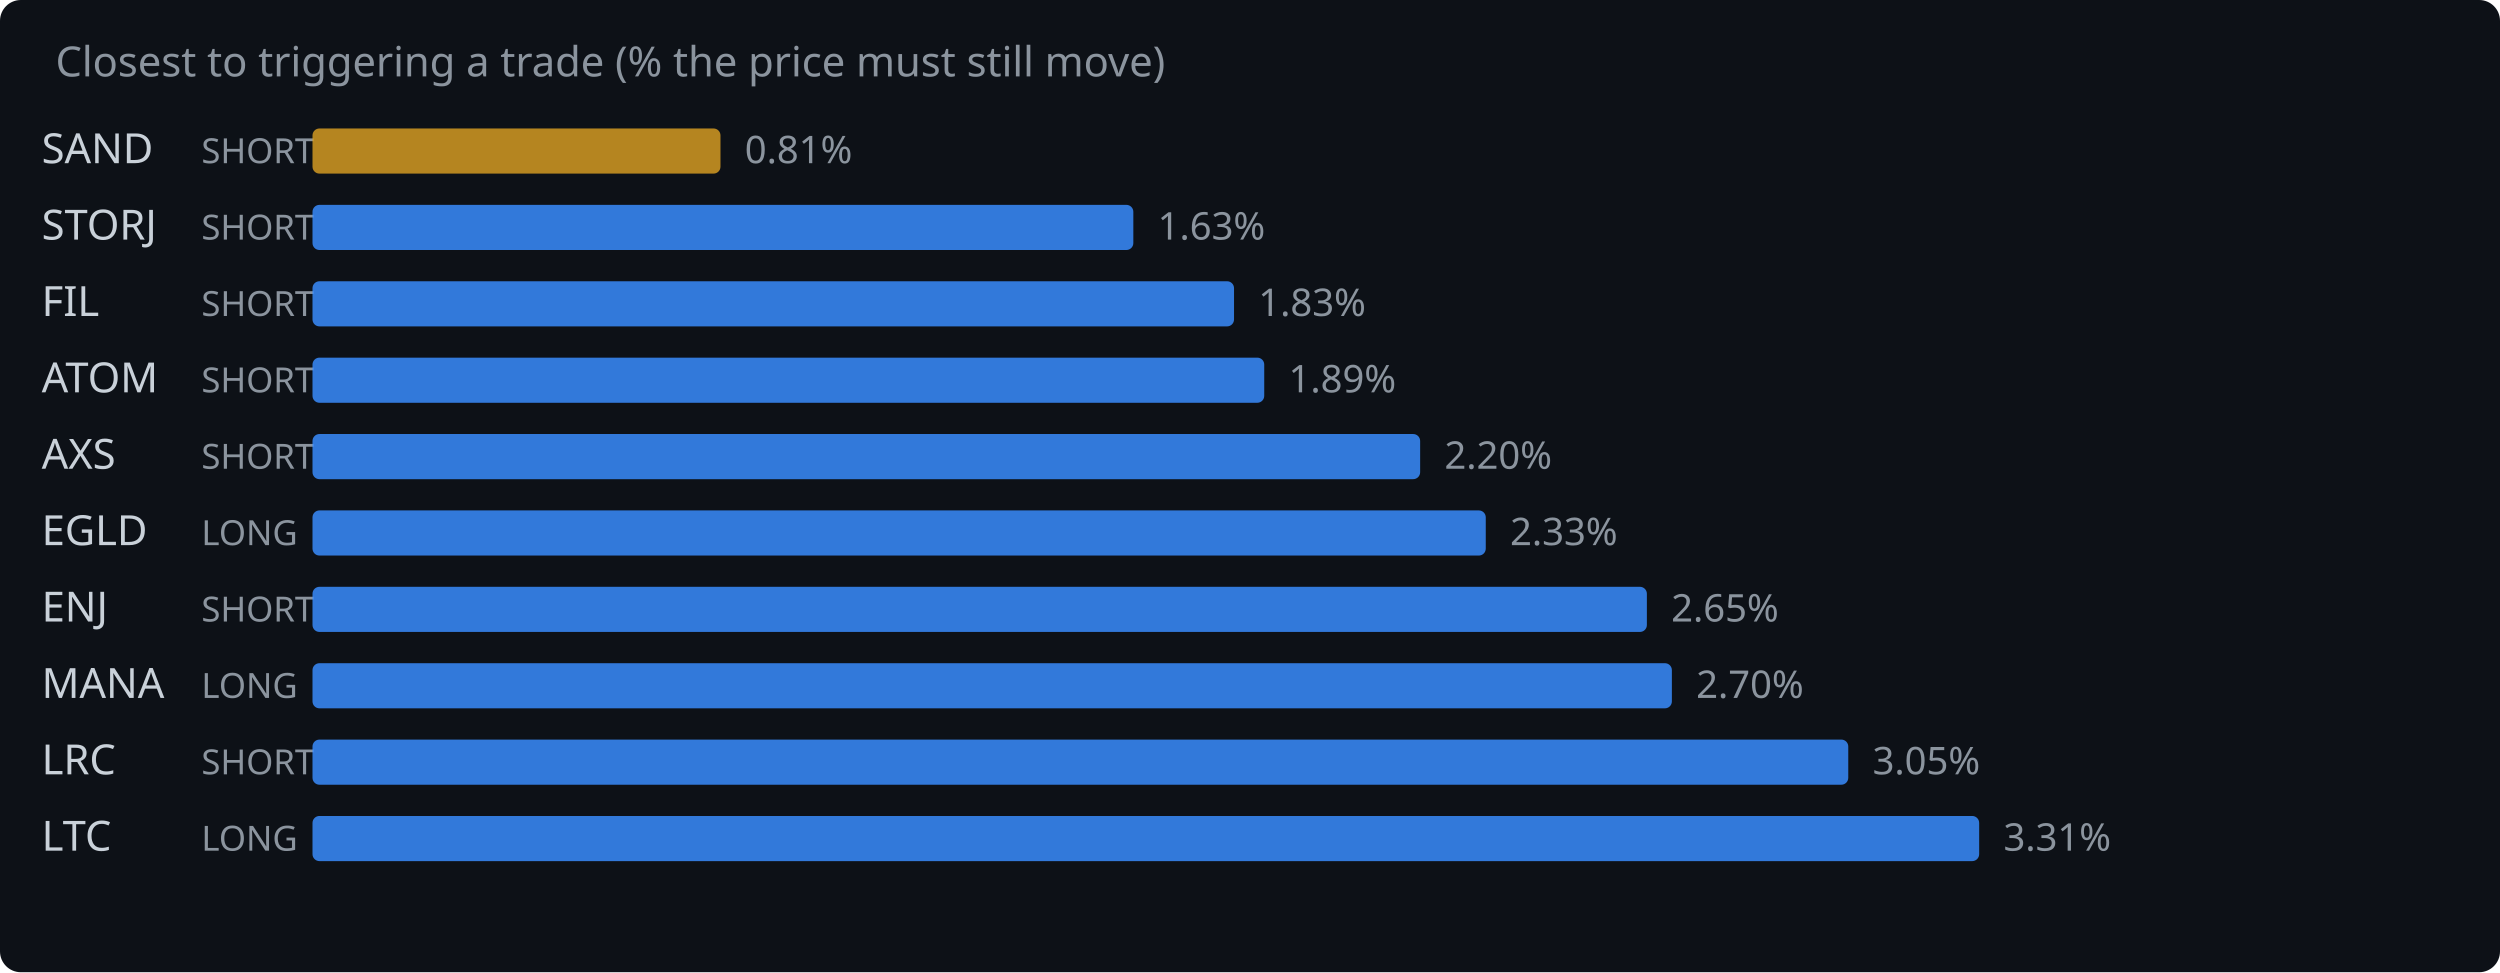
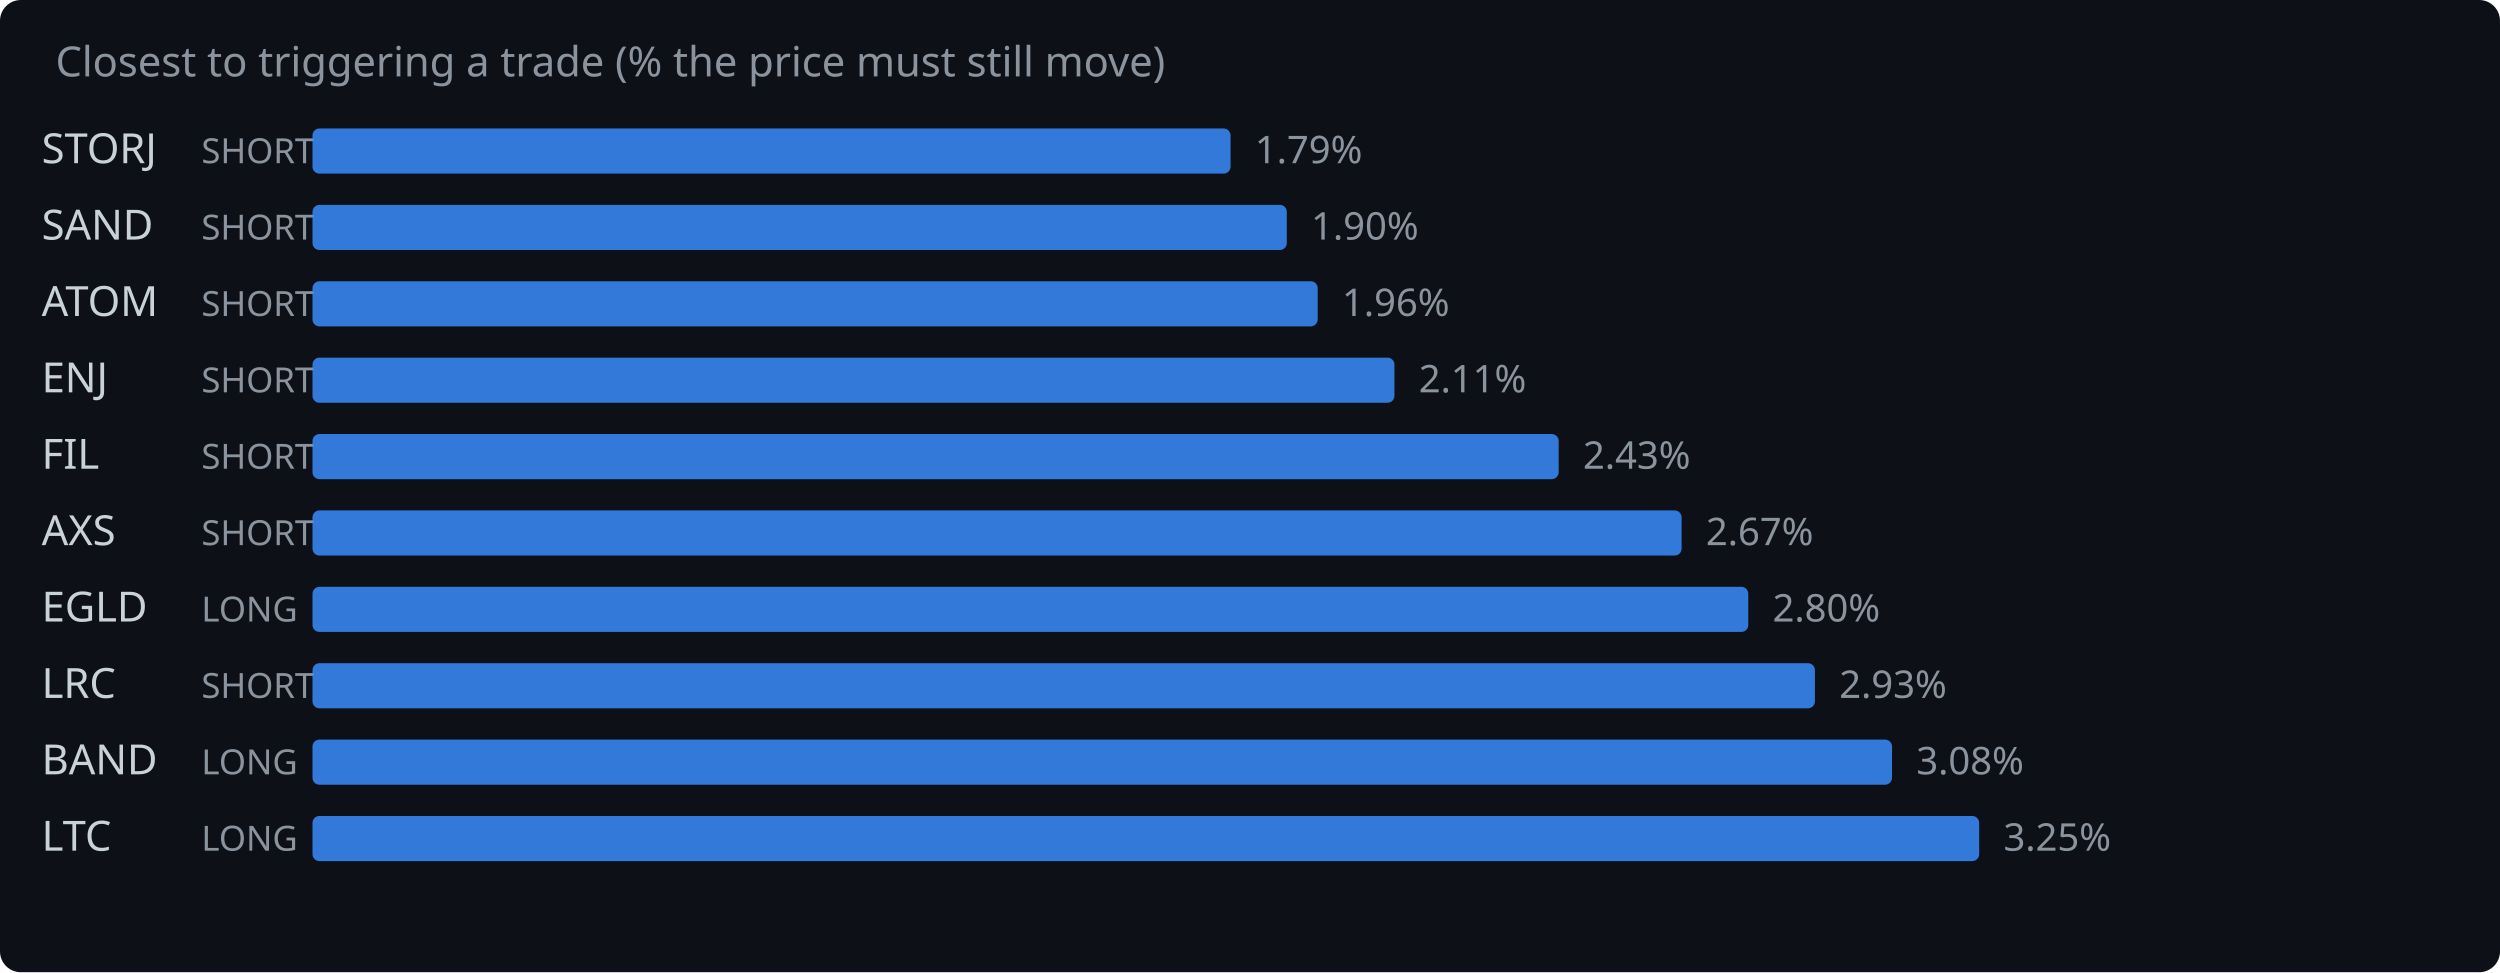
<svg xmlns="http://www.w3.org/2000/svg" width="720" height="280" viewBox="0 0 720 280">
  <rect width="720" height="280" fill="#0d1117" rx="6" />
  <text x="16" y="22" fill="#8b949e" font-family="system-ui,sans-serif" font-size="12">Closest to triggering a trade (% the price must still move)</text>
-   <text x="12" y="47" fill="#c9d1d9" font-family="system-ui,sans-serif" font-size="12">SAND</text>
+   <text x="12" y="47" fill="#c9d1d9" font-family="system-ui,sans-serif" font-size="12">STORJ</text>
  <text x="58" y="47" fill="#8b949e" font-family="system-ui,sans-serif" font-size="10">SHORT</text>
-   <rect x="90" y="37" width="117.5" height="13" rx="2" fill="#d29922" opacity="0.85" />
-   <text x="214.5" y="47" fill="#8b949e" font-family="system-ui,sans-serif" font-size="11">0.81%</text>
-   <text x="12" y="69" fill="#c9d1d9" font-family="system-ui,sans-serif" font-size="12">STORJ</text>
+   <rect x="90" y="37" width="264.4" height="13" rx="2" fill="#388bfd" opacity="0.85" />
+   <text x="361.4" y="47" fill="#8b949e" font-family="system-ui,sans-serif" font-size="11">1.79%</text>
+   <text x="12" y="69" fill="#c9d1d9" font-family="system-ui,sans-serif" font-size="12">SAND</text>
  <text x="58" y="69" fill="#8b949e" font-family="system-ui,sans-serif" font-size="10">SHORT</text>
-   <rect x="90" y="59" width="236.4" height="13" rx="2" fill="#388bfd" opacity="0.85" />
-   <text x="333.4" y="69" fill="#8b949e" font-family="system-ui,sans-serif" font-size="11">1.63%</text>
-   <text x="12" y="91" fill="#c9d1d9" font-family="system-ui,sans-serif" font-size="12">FIL</text>
+   <rect x="90" y="59" width="280.6" height="13" rx="2" fill="#388bfd" opacity="0.85" />
+   <text x="377.6" y="69" fill="#8b949e" font-family="system-ui,sans-serif" font-size="11">1.90%</text>
+   <text x="12" y="91" fill="#c9d1d9" font-family="system-ui,sans-serif" font-size="12">ATOM</text>
  <text x="58" y="91" fill="#8b949e" font-family="system-ui,sans-serif" font-size="10">SHORT</text>
-   <rect x="90" y="81" width="265.4" height="13" rx="2" fill="#388bfd" opacity="0.85" />
-   <text x="362.4" y="91" fill="#8b949e" font-family="system-ui,sans-serif" font-size="11">1.83%</text>
-   <text x="12" y="113" fill="#c9d1d9" font-family="system-ui,sans-serif" font-size="12">ATOM</text>
+   <rect x="90" y="81" width="289.5" height="13" rx="2" fill="#388bfd" opacity="0.85" />
+   <text x="386.5" y="91" fill="#8b949e" font-family="system-ui,sans-serif" font-size="11">1.96%</text>
+   <text x="12" y="113" fill="#c9d1d9" font-family="system-ui,sans-serif" font-size="12">ENJ</text>
  <text x="58" y="113" fill="#8b949e" font-family="system-ui,sans-serif" font-size="10">SHORT</text>
-   <rect x="90" y="103" width="274.1" height="13" rx="2" fill="#388bfd" opacity="0.85" />
-   <text x="371.1" y="113" fill="#8b949e" font-family="system-ui,sans-serif" font-size="11">1.89%</text>
-   <text x="12" y="135" fill="#c9d1d9" font-family="system-ui,sans-serif" font-size="12">AXS</text>
+   <rect x="90" y="103" width="311.6" height="13" rx="2" fill="#388bfd" opacity="0.85" />
+   <text x="408.6" y="113" fill="#8b949e" font-family="system-ui,sans-serif" font-size="11">2.11%</text>
+   <text x="12" y="135" fill="#c9d1d9" font-family="system-ui,sans-serif" font-size="12">FIL</text>
  <text x="58" y="135" fill="#8b949e" font-family="system-ui,sans-serif" font-size="10">SHORT</text>
-   <rect x="90" y="125" width="319.0" height="13" rx="2" fill="#388bfd" opacity="0.85" />
-   <text x="416.0" y="135" fill="#8b949e" font-family="system-ui,sans-serif" font-size="11">2.20%</text>
-   <text x="12" y="157" fill="#c9d1d9" font-family="system-ui,sans-serif" font-size="12">EGLD</text>
-   <text x="58" y="157" fill="#8b949e" font-family="system-ui,sans-serif" font-size="10">LONG</text>
-   <rect x="90" y="147" width="337.9" height="13" rx="2" fill="#388bfd" opacity="0.85" />
-   <text x="434.9" y="157" fill="#8b949e" font-family="system-ui,sans-serif" font-size="11">2.33%</text>
-   <text x="12" y="179" fill="#c9d1d9" font-family="system-ui,sans-serif" font-size="12">ENJ</text>
-   <text x="58" y="179" fill="#8b949e" font-family="system-ui,sans-serif" font-size="10">SHORT</text>
-   <rect x="90" y="169" width="384.3" height="13" rx="2" fill="#388bfd" opacity="0.85" />
-   <text x="481.3" y="179" fill="#8b949e" font-family="system-ui,sans-serif" font-size="11">2.65%</text>
-   <text x="12" y="201" fill="#c9d1d9" font-family="system-ui,sans-serif" font-size="12">MANA</text>
-   <text x="58" y="201" fill="#8b949e" font-family="system-ui,sans-serif" font-size="10">LONG</text>
-   <rect x="90" y="191" width="391.5" height="13" rx="2" fill="#388bfd" opacity="0.85" />
-   <text x="488.5" y="201" fill="#8b949e" font-family="system-ui,sans-serif" font-size="11">2.70%</text>
-   <text x="12" y="223" fill="#c9d1d9" font-family="system-ui,sans-serif" font-size="12">LRC</text>
-   <text x="58" y="223" fill="#8b949e" font-family="system-ui,sans-serif" font-size="10">SHORT</text>
-   <rect x="90" y="213" width="442.3" height="13" rx="2" fill="#388bfd" opacity="0.85" />
-   <text x="539.3" y="223" fill="#8b949e" font-family="system-ui,sans-serif" font-size="11">3.05%</text>
+   <rect x="90" y="125" width="358.9" height="13" rx="2" fill="#388bfd" opacity="0.85" />
+   <text x="455.9" y="135" fill="#8b949e" font-family="system-ui,sans-serif" font-size="11">2.43%</text>
+   <text x="12" y="157" fill="#c9d1d9" font-family="system-ui,sans-serif" font-size="12">AXS</text>
+   <text x="58" y="157" fill="#8b949e" font-family="system-ui,sans-serif" font-size="10">SHORT</text>
+   <rect x="90" y="147" width="394.3" height="13" rx="2" fill="#388bfd" opacity="0.85" />
+   <text x="491.3" y="157" fill="#8b949e" font-family="system-ui,sans-serif" font-size="11">2.67%</text>
+   <text x="12" y="179" fill="#c9d1d9" font-family="system-ui,sans-serif" font-size="12">EGLD</text>
+   <text x="58" y="179" fill="#8b949e" font-family="system-ui,sans-serif" font-size="10">LONG</text>
+   <rect x="90" y="169" width="413.5" height="13" rx="2" fill="#388bfd" opacity="0.85" />
+   <text x="510.5" y="179" fill="#8b949e" font-family="system-ui,sans-serif" font-size="11">2.80%</text>
+   <text x="12" y="201" fill="#c9d1d9" font-family="system-ui,sans-serif" font-size="12">LRC</text>
+   <text x="58" y="201" fill="#8b949e" font-family="system-ui,sans-serif" font-size="10">SHORT</text>
+   <rect x="90" y="191" width="432.7" height="13" rx="2" fill="#388bfd" opacity="0.85" />
+   <text x="529.7" y="201" fill="#8b949e" font-family="system-ui,sans-serif" font-size="11">2.93%</text>
+   <text x="12" y="223" fill="#c9d1d9" font-family="system-ui,sans-serif" font-size="12">BAND</text>
+   <text x="58" y="223" fill="#8b949e" font-family="system-ui,sans-serif" font-size="10">LONG</text>
+   <rect x="90" y="213" width="454.9" height="13" rx="2" fill="#388bfd" opacity="0.85" />
+   <text x="551.9" y="223" fill="#8b949e" font-family="system-ui,sans-serif" font-size="11">3.08%</text>
  <text x="12" y="245" fill="#c9d1d9" font-family="system-ui,sans-serif" font-size="12">LTC</text>
  <text x="58" y="245" fill="#8b949e" font-family="system-ui,sans-serif" font-size="10">LONG</text>
  <rect x="90" y="235" width="480.0" height="13" rx="2" fill="#388bfd" opacity="0.85" />
-   <text x="577.0" y="245" fill="#8b949e" font-family="system-ui,sans-serif" font-size="11">3.31%</text>
+   <text x="577.0" y="245" fill="#8b949e" font-family="system-ui,sans-serif" font-size="11">3.25%</text>
</svg>
